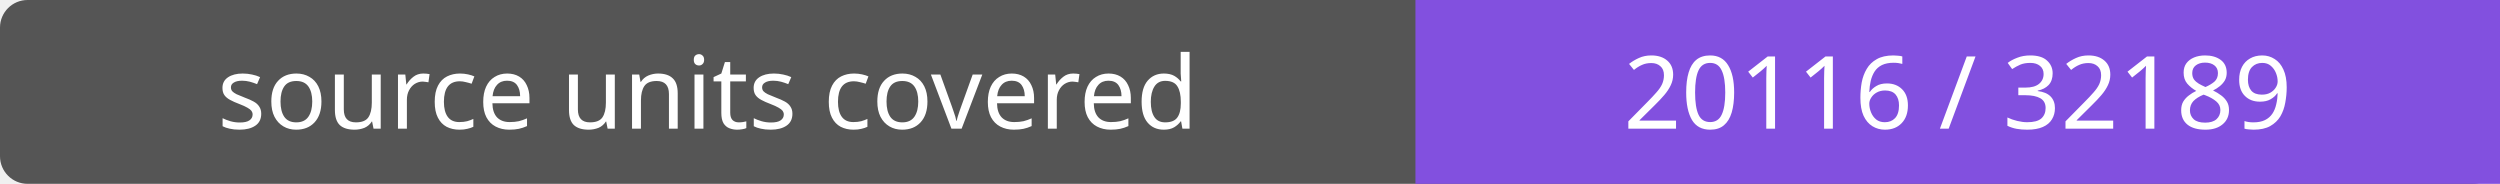
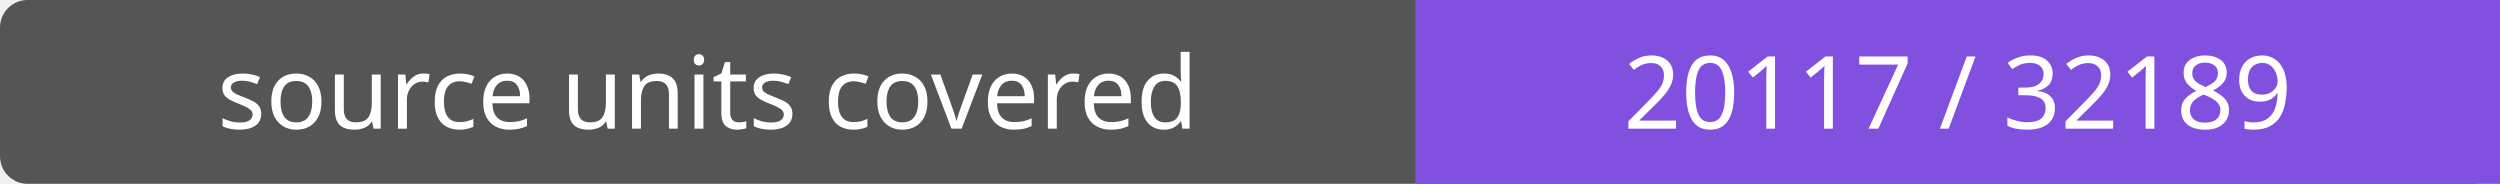
- <svg xmlns="http://www.w3.org/2000/svg" width="272" height="20" role="img" aria-label="source units covered: 20116 / 32189">
+ <svg xmlns="http://www.w3.org/2000/svg" width="272" height="20" role="img" aria-label="source units covered: 20117 / 32189">
  <rect width="272" height="20" rx="3" fill="#555" />
  <path fill="#8250df" d="M154 0h118v20H154z" />
  <g fill="#fff" text-anchor="middle" font-family="Verdana,sans-serif" font-size="11">
    <text x="77.0" y="14">source units covered</text>
-     <text x="213.0" y="14">20116 / 32189</text>
+     <text x="213.0" y="14">20117 / 32189</text>
  </g>
</svg>
